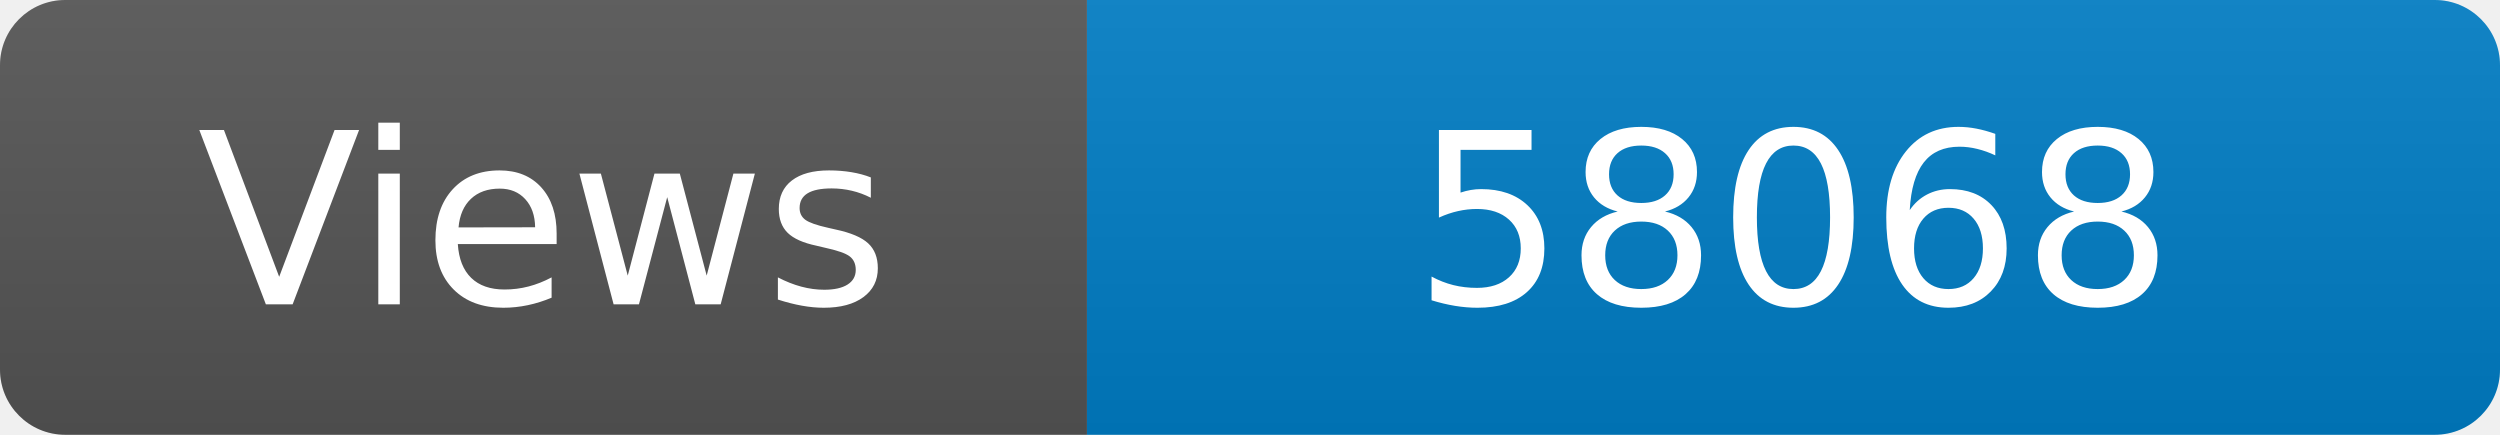
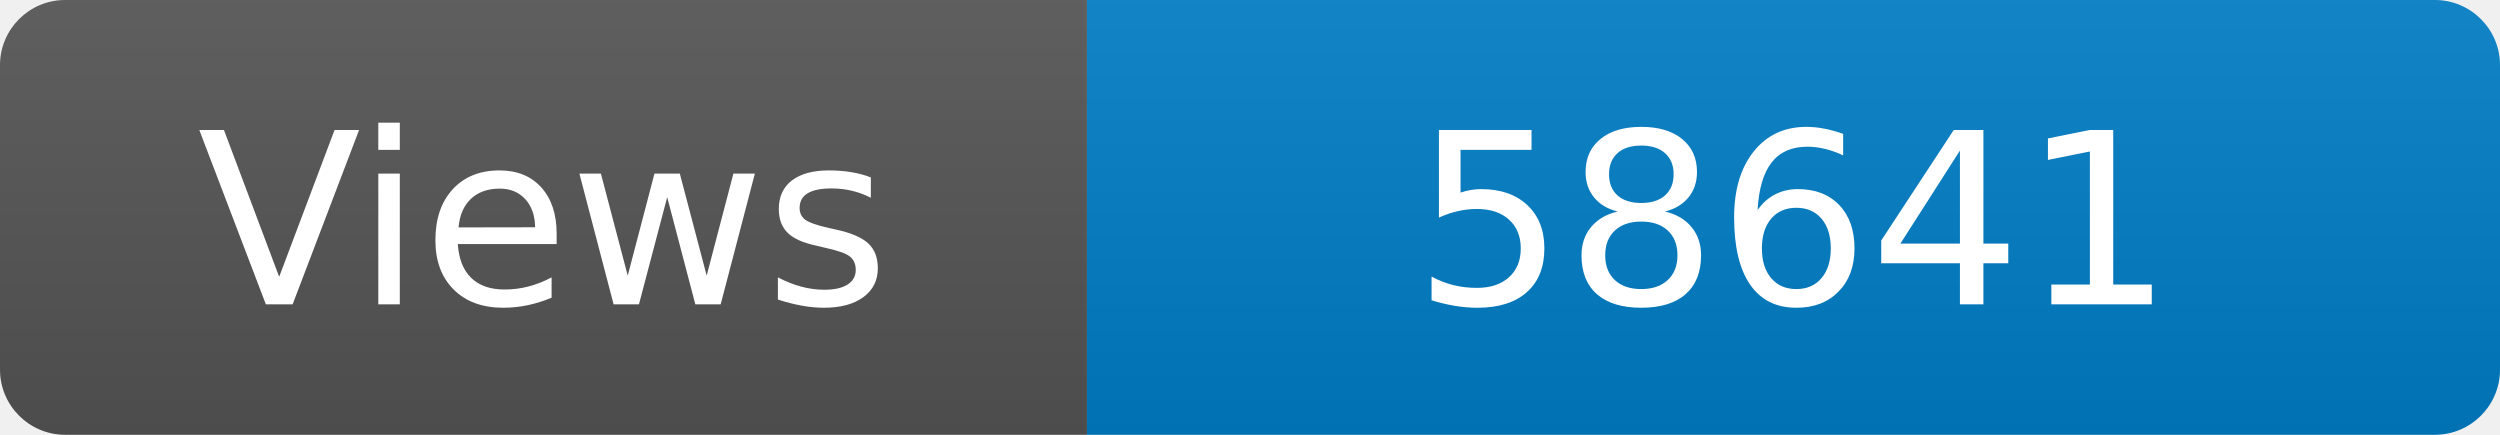
<svg xmlns="http://www.w3.org/2000/svg" width="115" height="20" role="img" aria-label="Maintained?: yes">
  <linearGradient id="s" x2="0" y2="100%">
    <stop offset="0" stop-color="#bbb" stop-opacity=".1" />
    <stop offset="1" stop-opacity=".1" />
  </linearGradient>
  <clipPath id="r">
    <rect width="115" height="20" rx="3" fill="#fff" />
  </clipPath>
  <g clip-path="url(#r)">
    <rect width="50" height="20" fill="#555" />
    <rect x="50" width="160" height="20" fill="#007ec6" />
    <rect width="115" height="20" fill="url(#s)" />
  </g>
  <g fill="#fff" text-anchor="middle" font-family="Verdana,Geneva,DejaVu Sans,sans-serif" font-size="110">
    <text x="250" y="140" transform="scale(.1)" fill="#fff">Views</text>
-     <text x="825" y="140" transform="scale(.1)" fill="#fff">58068</text>
+     <text x="825" y="140" transform="scale(.1)" fill="#fff">58641</text>
  </g>
</svg>
